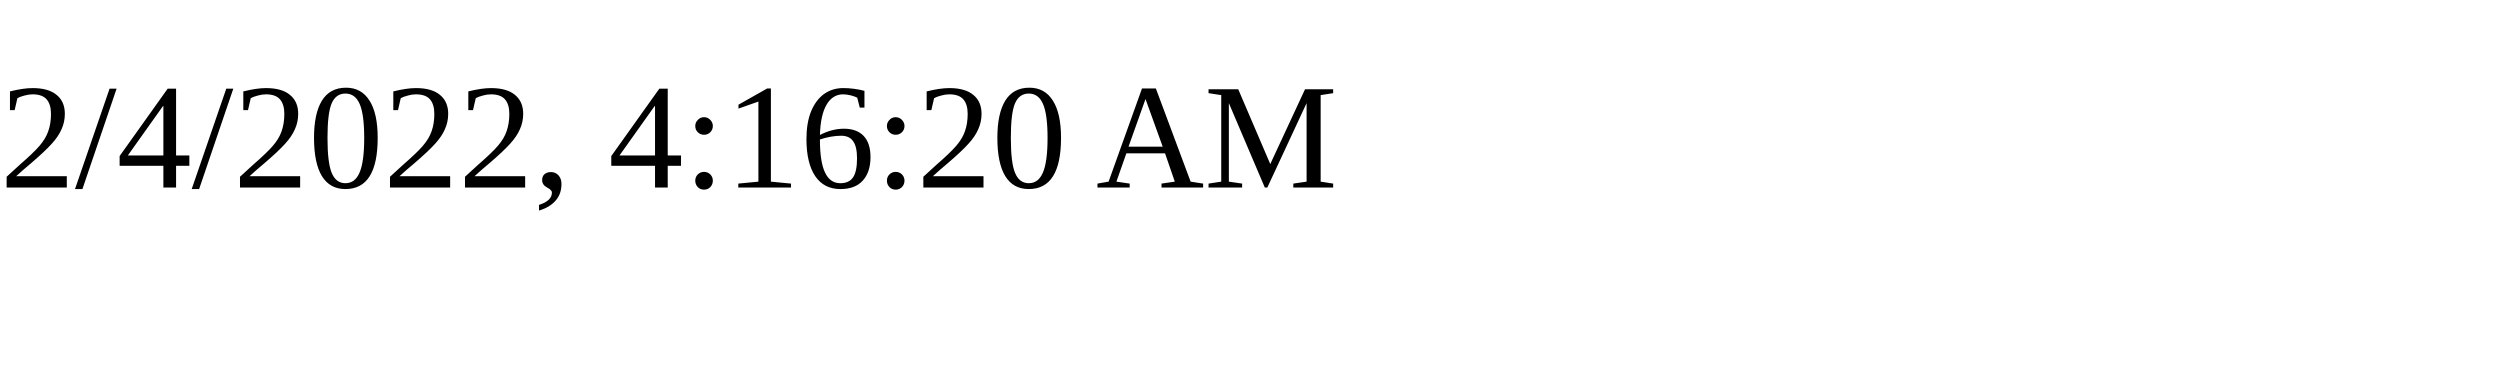
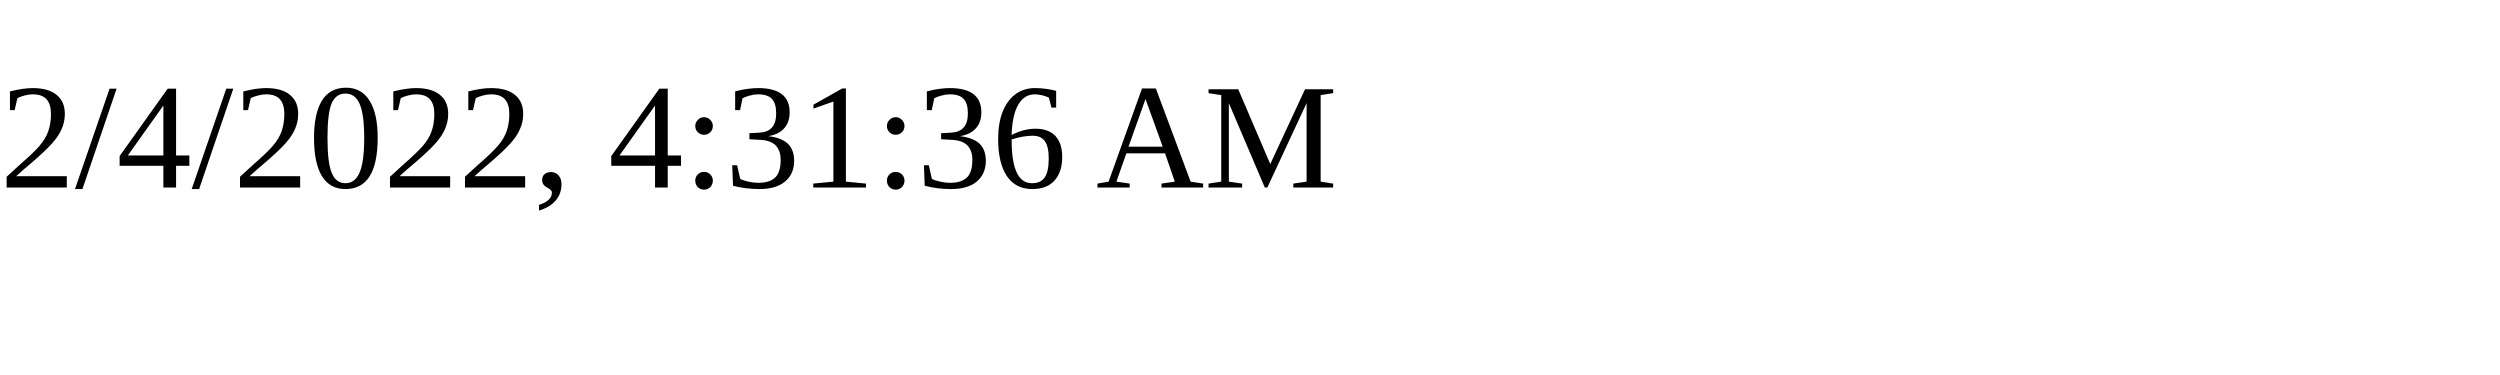
<svg xmlns="http://www.w3.org/2000/svg" height="30" width="200">
-   <text x="0" y="15">2/4/2022, 4:16:20 AM</text>
+   <text x="0" y="15">2/4/2022, 4:31:36 AM</text>
</svg>
